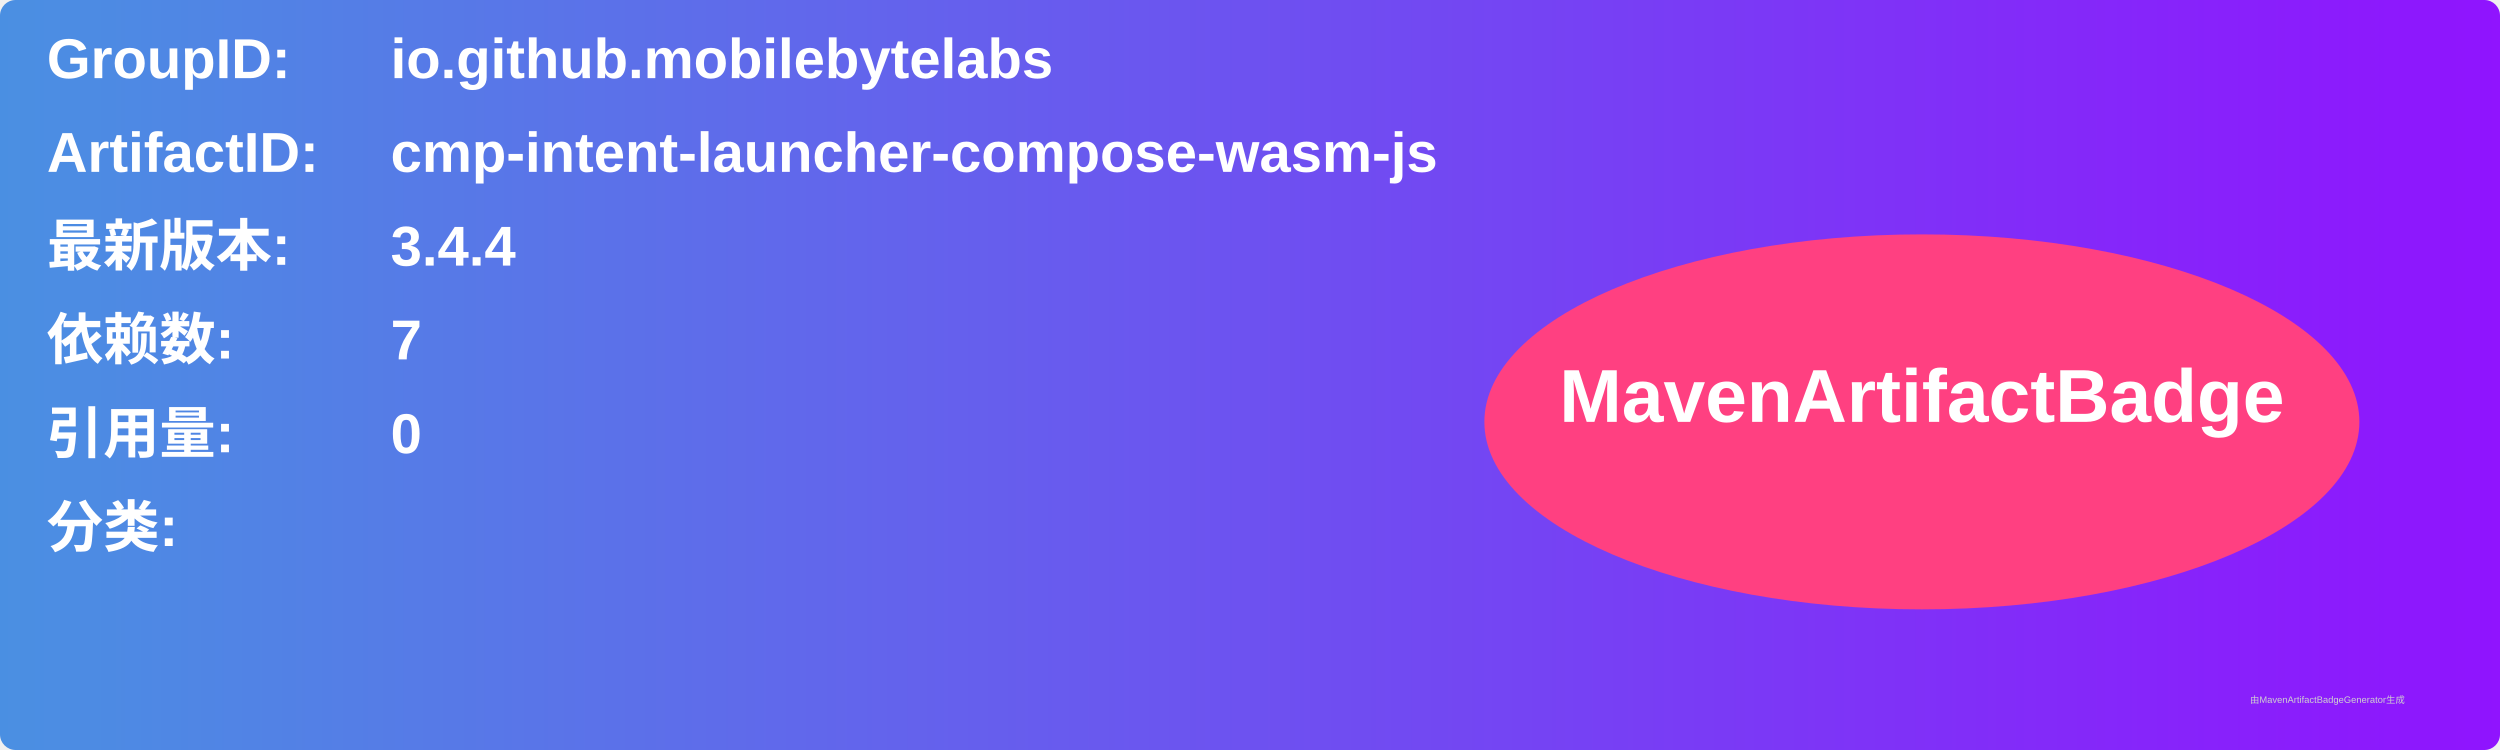
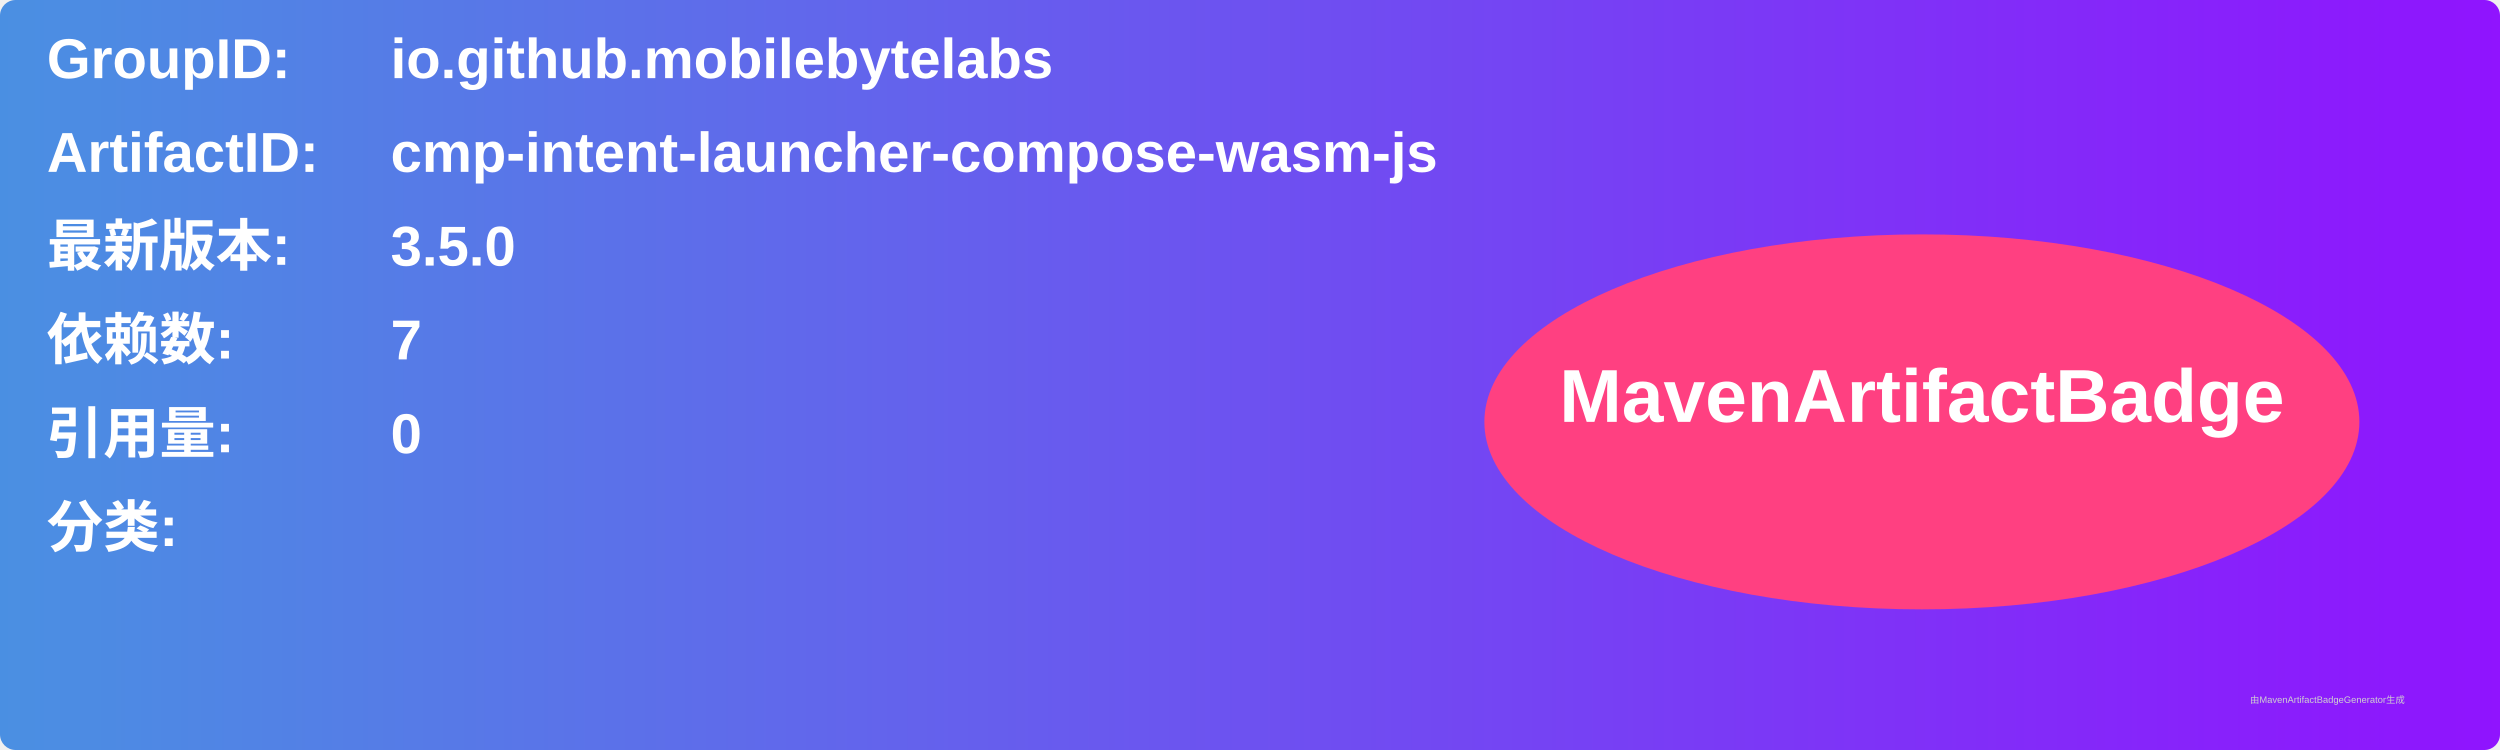
<svg xmlns="http://www.w3.org/2000/svg" width="800" height="240" viewBox="0 0 800 240">
  <linearGradient id="grad" x1="0%" y1="0%" x2="100%" y2="0%">
    <stop offset="0%" stop-color="#4a90e2" />
    <stop offset="100%" stop-color="#9013fe" />
  </linearGradient>
  <rect width="100%" height="100%" rx="5" ry="5" fill="url(#grad)" />
  <g transform="translate(15, 15)">
    <text x="0" y="10" font-family="Arial" font-size="18" fill="white" font-weight="bold" width="260">GroupID:</text>
    <text x="110" y="10" font-family="Arial" font-size="18" fill="white" font-weight="bold" width="460">io.github.mobilebytelabs</text>
    <text x="0" y="40" font-family="Arial" font-size="18" fill="white" font-weight="bold" width="260">ArtifactID:</text>
    <text x="110" y="40" font-family="Arial" font-size="18" fill="white" font-weight="bold" width="460">cmp-intent-launcher-compose-wasm-js</text>
    <text x="0" y="70" font-family="Arial" font-size="18" fill="white" font-weight="bold">最新版本:</text>
    <text x="110" y="70" font-family="Arial" font-size="18" fill="white" font-weight="bold">
-       <tspan font-weight="bold">3.4.4</tspan>
+       <tspan font-weight="bold">3.5.0</tspan>
    </text>
    <text x="0" y="100" font-family="Arial" font-size="18" fill="white" font-weight="bold">依赖数: </text>
    <text x="110" y="100" font-family="Arial" font-size="18" fill="white">
      <tspan font-weight="bold">7</tspan>
    </text>
    <text x="0" y="130" font-family="Arial" font-size="18" fill="white" font-weight="bold">引用量: </text>
    <text x="110" y="130" font-family="Arial" font-size="18" fill="white">
      <tspan font-weight="bold">0</tspan>
    </text>
    <text x="0" y="160" font-family="Arial" font-size="18" fill="white" font-weight="bold">分类:</text>
    <text x="10" y="190" font-family="Arial" font-size="10" fill="white">
      <tspan font-weight="bold" />
    </text>
    <ellipse cx="600" cy="120" rx="140" ry="60" fill="#ff4081" />
    <text x="600" y="120" text-anchor="middle" font-family="Arial" font-size="24" fill="white" font-weight="bold">MavenArtifactBadge</text>
  </g>
  <text x="720" y="225" font-family="Arial" font-size="3" fill="#d0d0d0">由MavenArtifactBadgeGenerator生成</text>
</svg>
